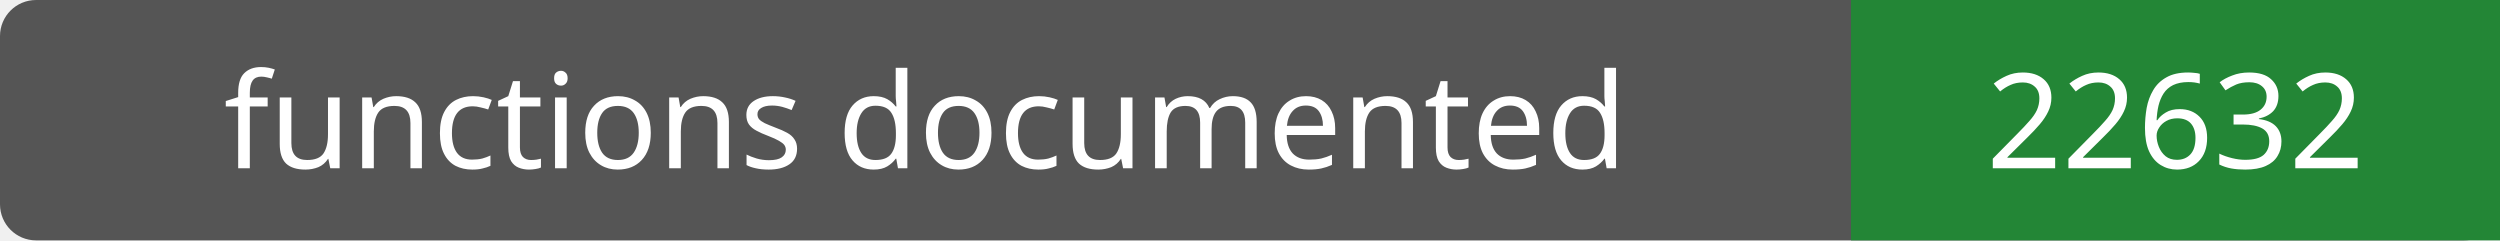
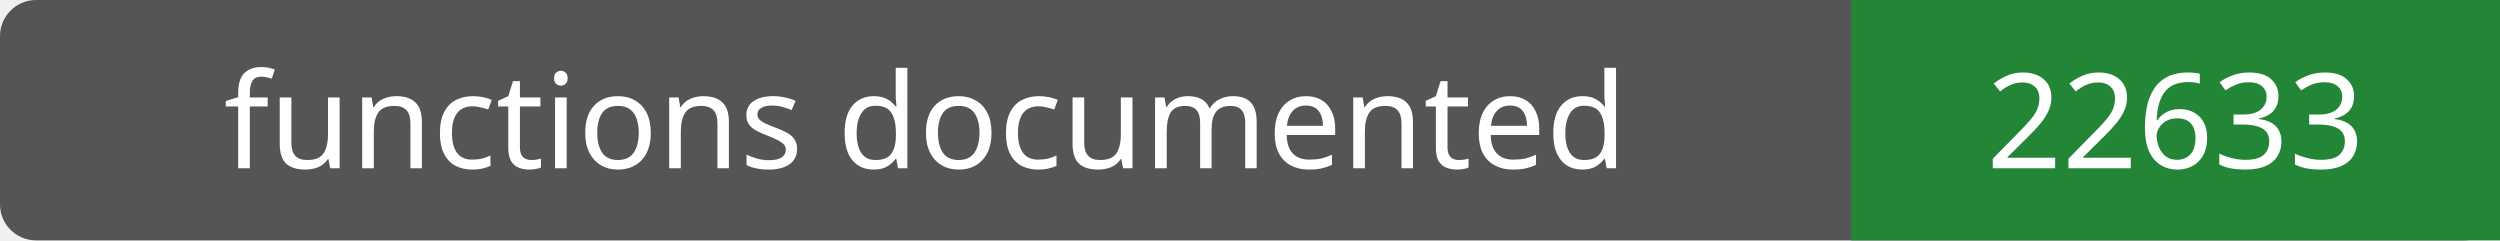
- <svg xmlns="http://www.w3.org/2000/svg" width="208" height="20" role="img" aria-label="functions documented: 22632">
+ <svg xmlns="http://www.w3.org/2000/svg" width="208" height="20" role="img" aria-label="functions documented: 22633">
  <rect width="208" height="20" rx="3" fill="#555" />
  <path fill="#238636" d="M154 0h54v20H154z" />
  <g fill="#fff" text-anchor="middle" font-family="Verdana,sans-serif" font-size="11">
    <text x="77.0" y="14">functions documented</text>
-     <text x="181.0" y="14">22632</text>
+     <text x="181.0" y="14">22633</text>
  </g>
</svg>
